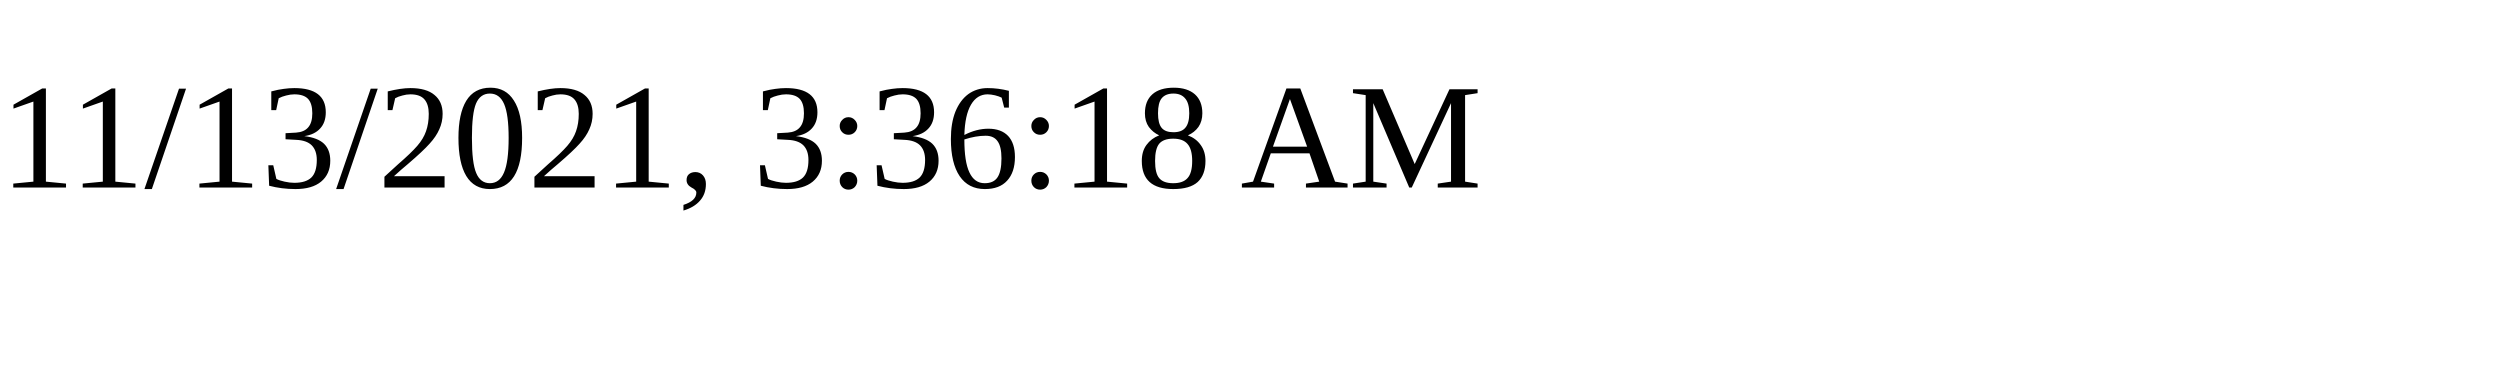
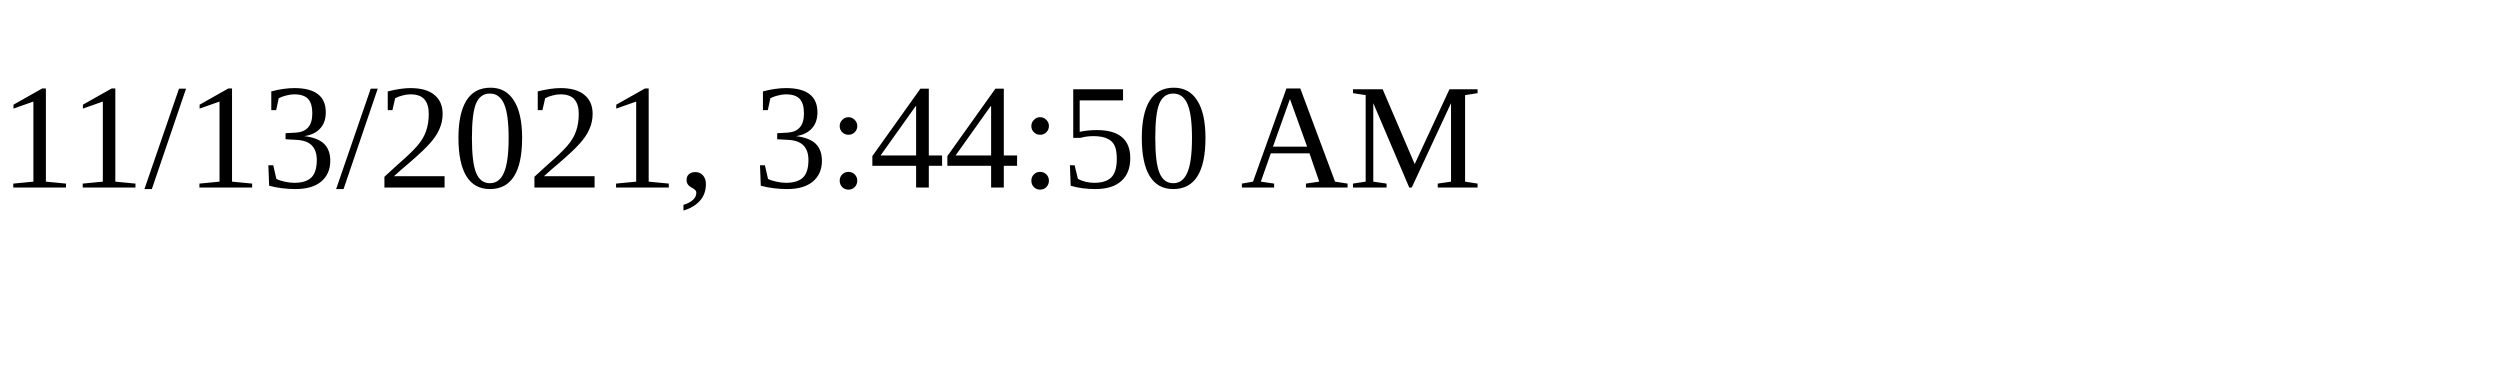
<svg xmlns="http://www.w3.org/2000/svg" height="30" width="200">
-   <text x="0" y="15">11/13/2021, 3:36:18 AM</text>
+   <text x="0" y="15">11/13/2021, 3:44:50 AM</text>
</svg>
